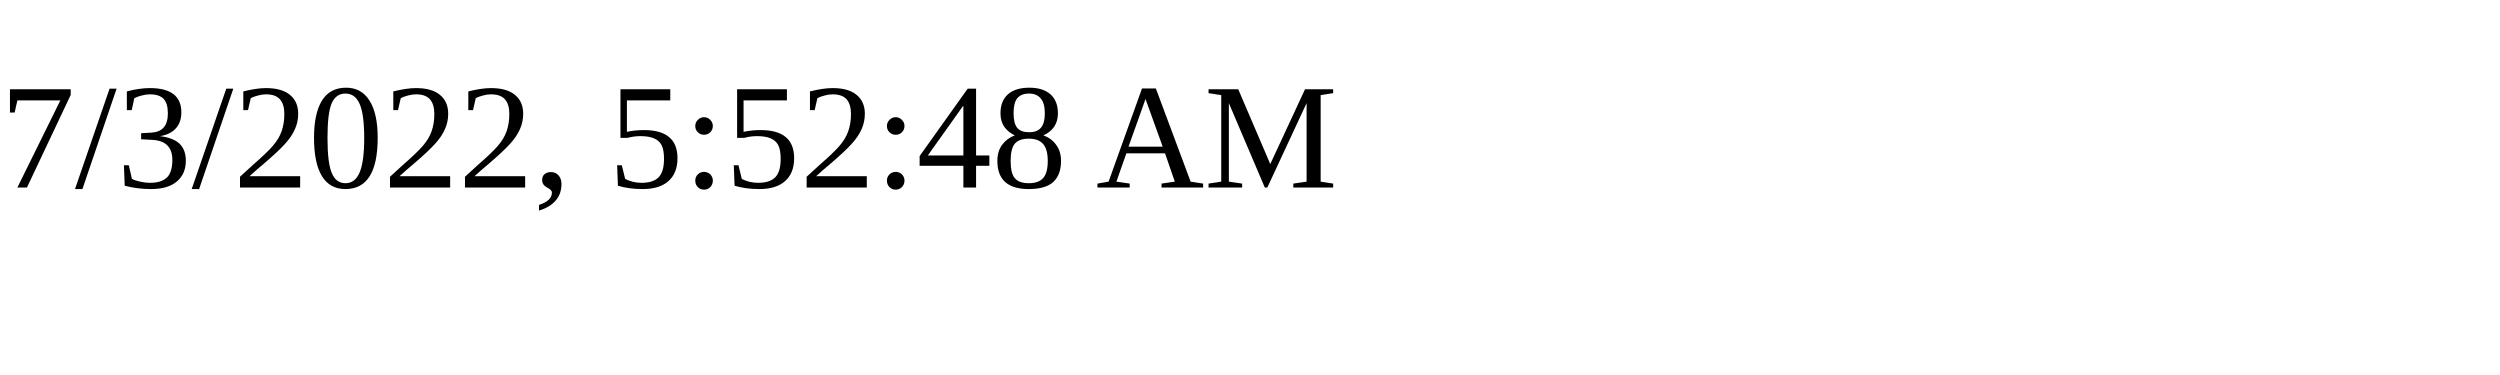
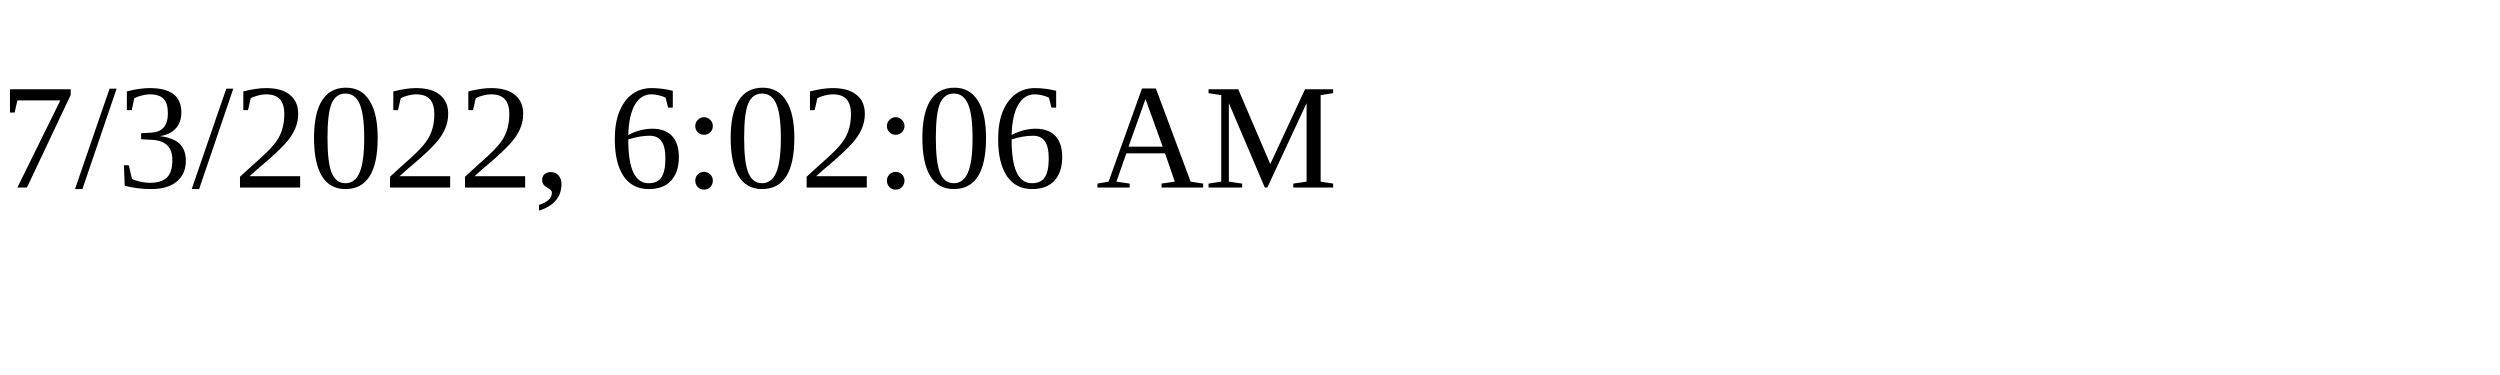
<svg xmlns="http://www.w3.org/2000/svg" height="30" width="200">
-   <text x="0" y="15">7/3/2022, 5:52:48 AM</text>
+   <text x="0" y="15">7/3/2022, 6:02:06 AM</text>
</svg>
